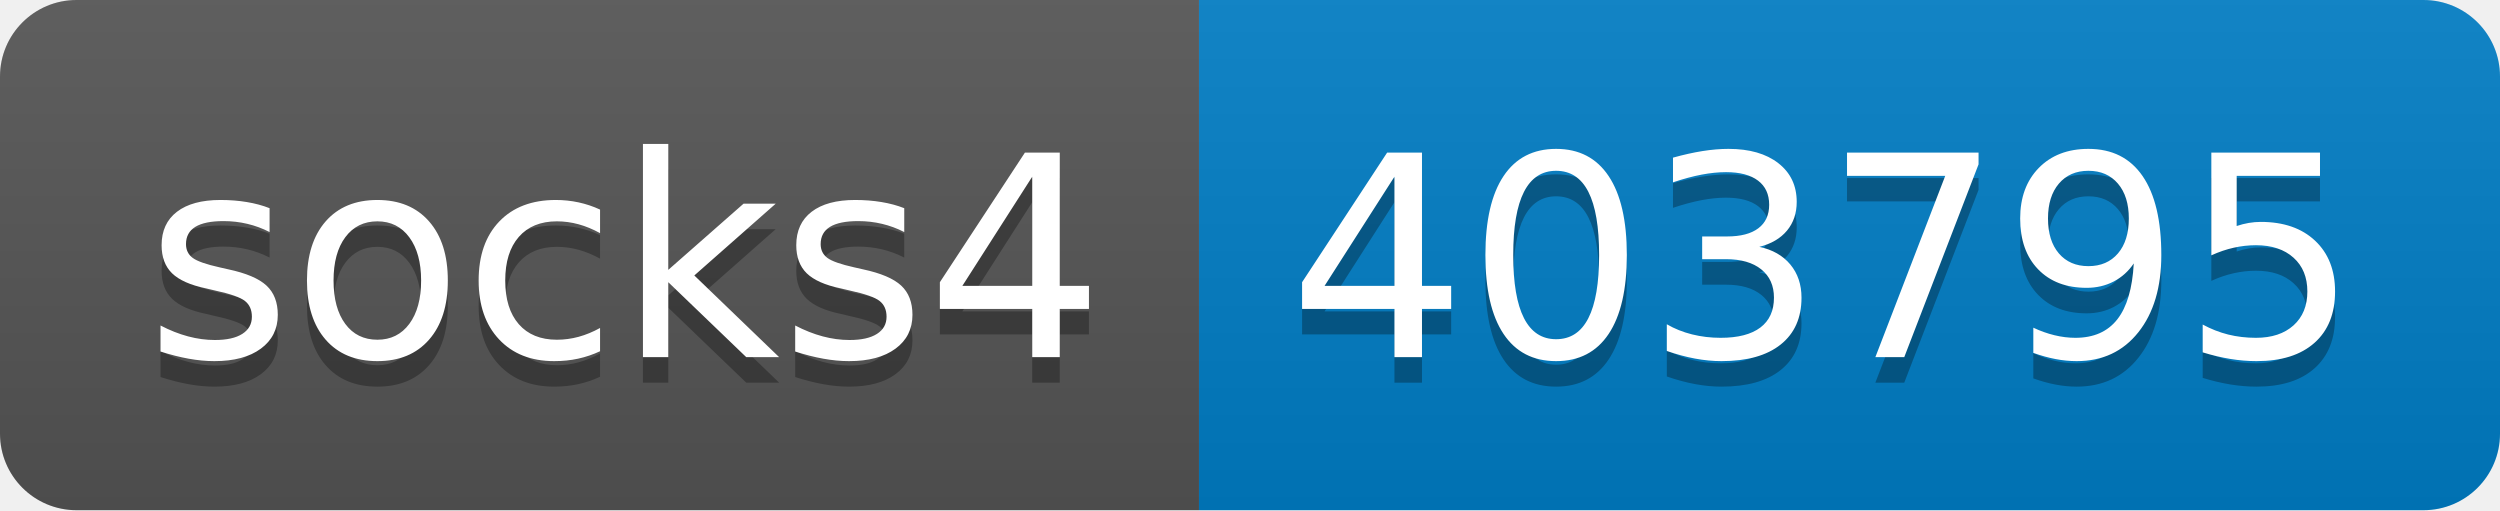
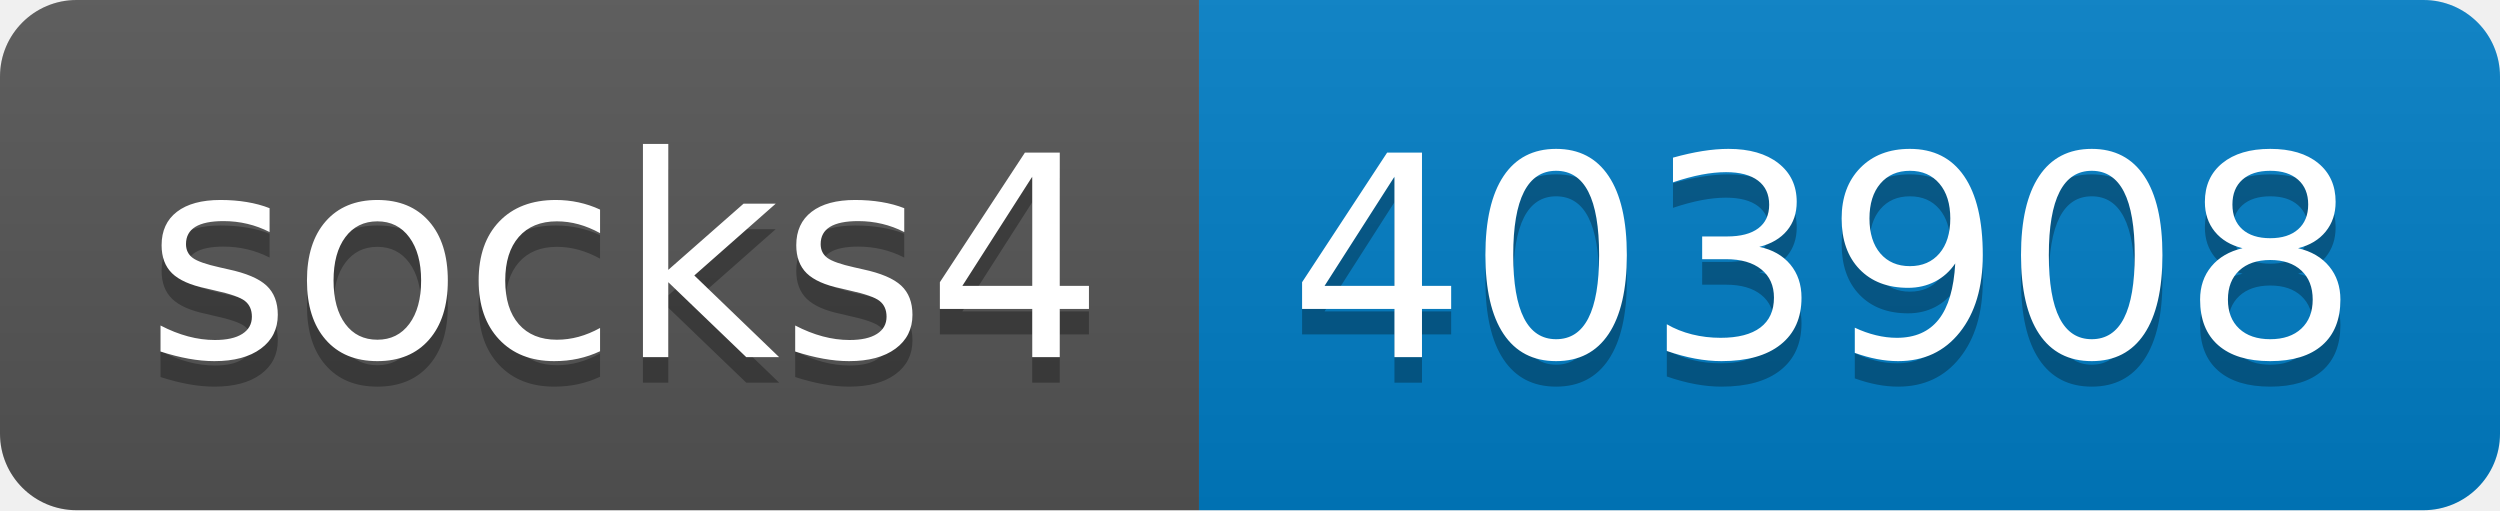
- <svg xmlns="http://www.w3.org/2000/svg" width="98" height="20" role="img" aria-label="socks4: 403795">
+ <svg xmlns="http://www.w3.org/2000/svg" width="98" height="20" role="img" aria-label="socks4: 403908">
  <linearGradient id="s" x2="0" y2="100%">
    <stop offset="0" stop-color="#bbb" stop-opacity=".1" />
    <stop offset="1" stop-opacity=".1" />
  </linearGradient>
  <clipPath id="r">
    <rect width="98" height="20" rx="3" fill="#fff" />
  </clipPath>
  <g clip-path="url(#r)">
    <rect width="47" height="20" fill="#555" />
    <rect x="47" width="51" height="20" fill="#007ec6" />
    <rect width="98" height="20" fill="url(#s)" />
  </g>
  <g fill="#fff" text-anchor="middle" font-family="Verdana,Geneva,DejaVu Sans,sans-serif" text-rendering="geometricPrecision" font-size="110">
    <text aria-hidden="true" x="245" y="150" fill="#010101" fill-opacity=".3" transform="scale(.1)" textLength="370">socks4</text>
    <text x="245" y="140" transform="scale(.1)" fill="#fff" textLength="370">socks4</text>
-     <text aria-hidden="true" x="715" y="150" fill="#010101" fill-opacity=".3" transform="scale(.1)" textLength="410">403795</text>
-     <text x="715" y="140" transform="scale(.1)" fill="#fff" textLength="410">403795</text>
+     <text aria-hidden="true" x="715" y="150" fill="#010101" fill-opacity=".3" transform="scale(.1)" textLength="410">403908</text>
+     <text x="715" y="140" transform="scale(.1)" fill="#fff" textLength="410">403908</text>
  </g>
</svg>
